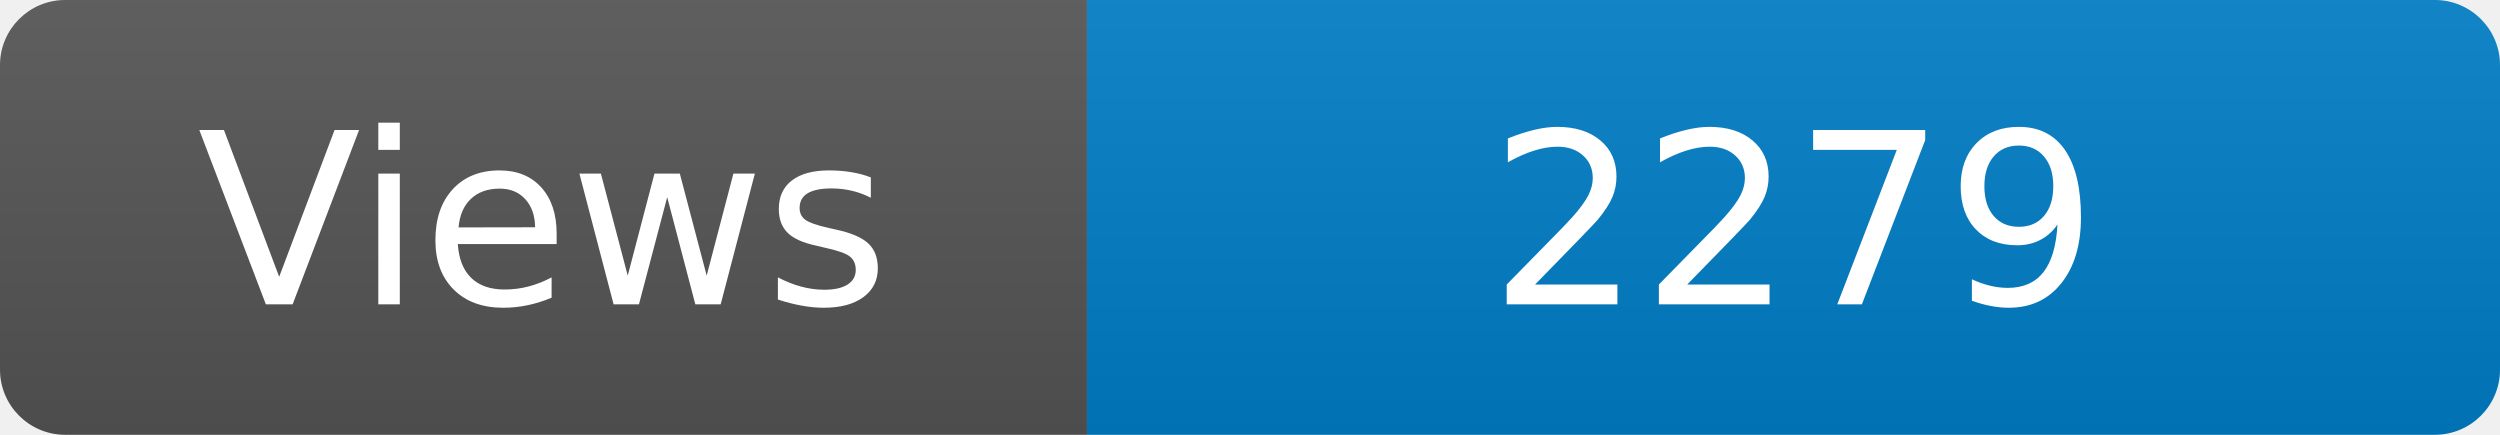
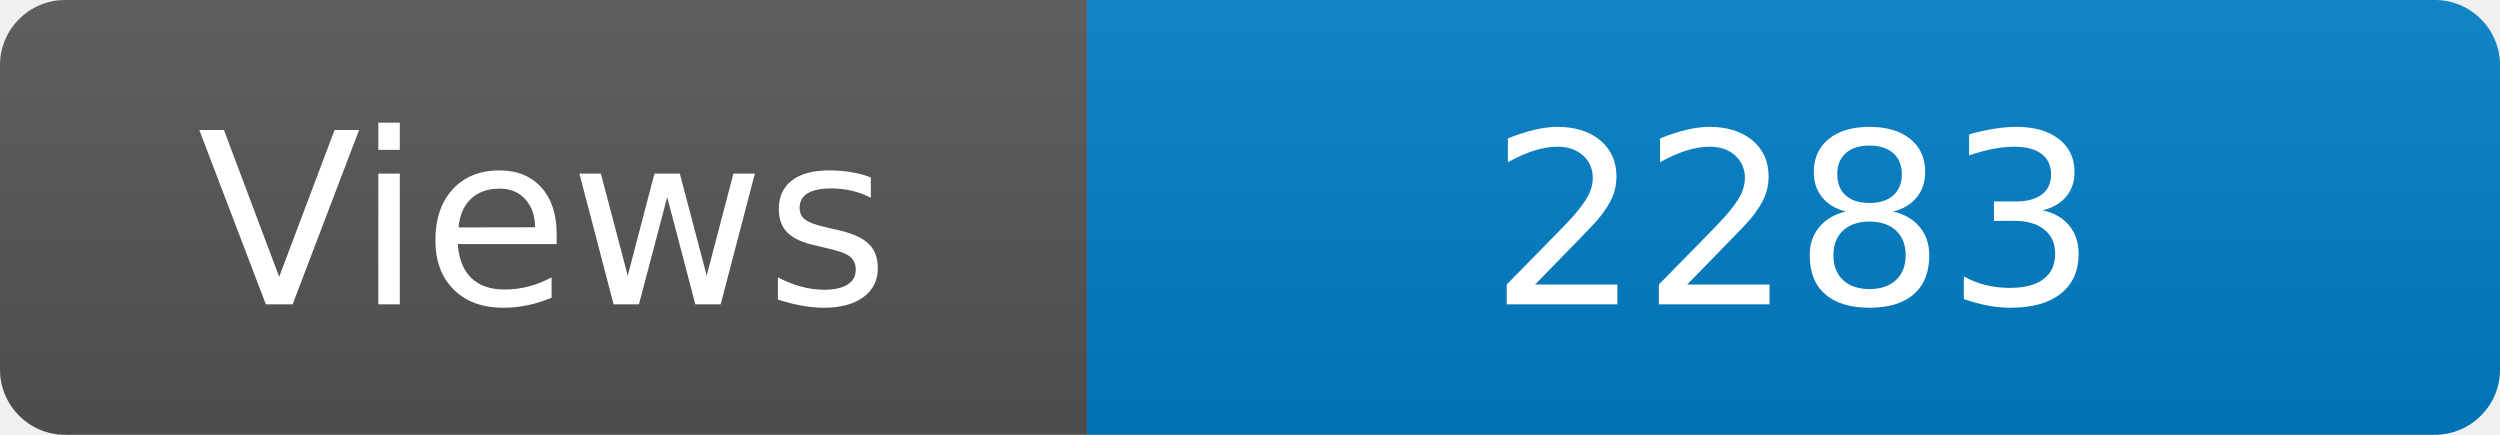
<svg xmlns="http://www.w3.org/2000/svg" width="115" height="20" role="img" aria-label="Maintained?: yes">
  <linearGradient id="s" x2="0" y2="100%">
    <stop offset="0" stop-color="#bbb" stop-opacity=".1" />
    <stop offset="1" stop-opacity=".1" />
  </linearGradient>
  <clipPath id="r">
    <rect width="115" height="20" rx="3" fill="#fff" />
  </clipPath>
  <g clip-path="url(#r)">
    <rect width="50" height="20" fill="#555" />
    <rect x="50" width="160" height="20" fill="#007ec6" />
    <rect width="115" height="20" fill="url(#s)" />
  </g>
  <g fill="#fff" text-anchor="middle" font-family="Verdana,Geneva,DejaVu Sans,sans-serif" font-size="110">
    <text x="250" y="140" transform="scale(.1)" fill="#fff">Views</text>
-     <text x="825" y="140" transform="scale(.1)" fill="#fff">2279</text>
+     <text x="825" y="140" transform="scale(.1)" fill="#fff">2283</text>
  </g>
</svg>
